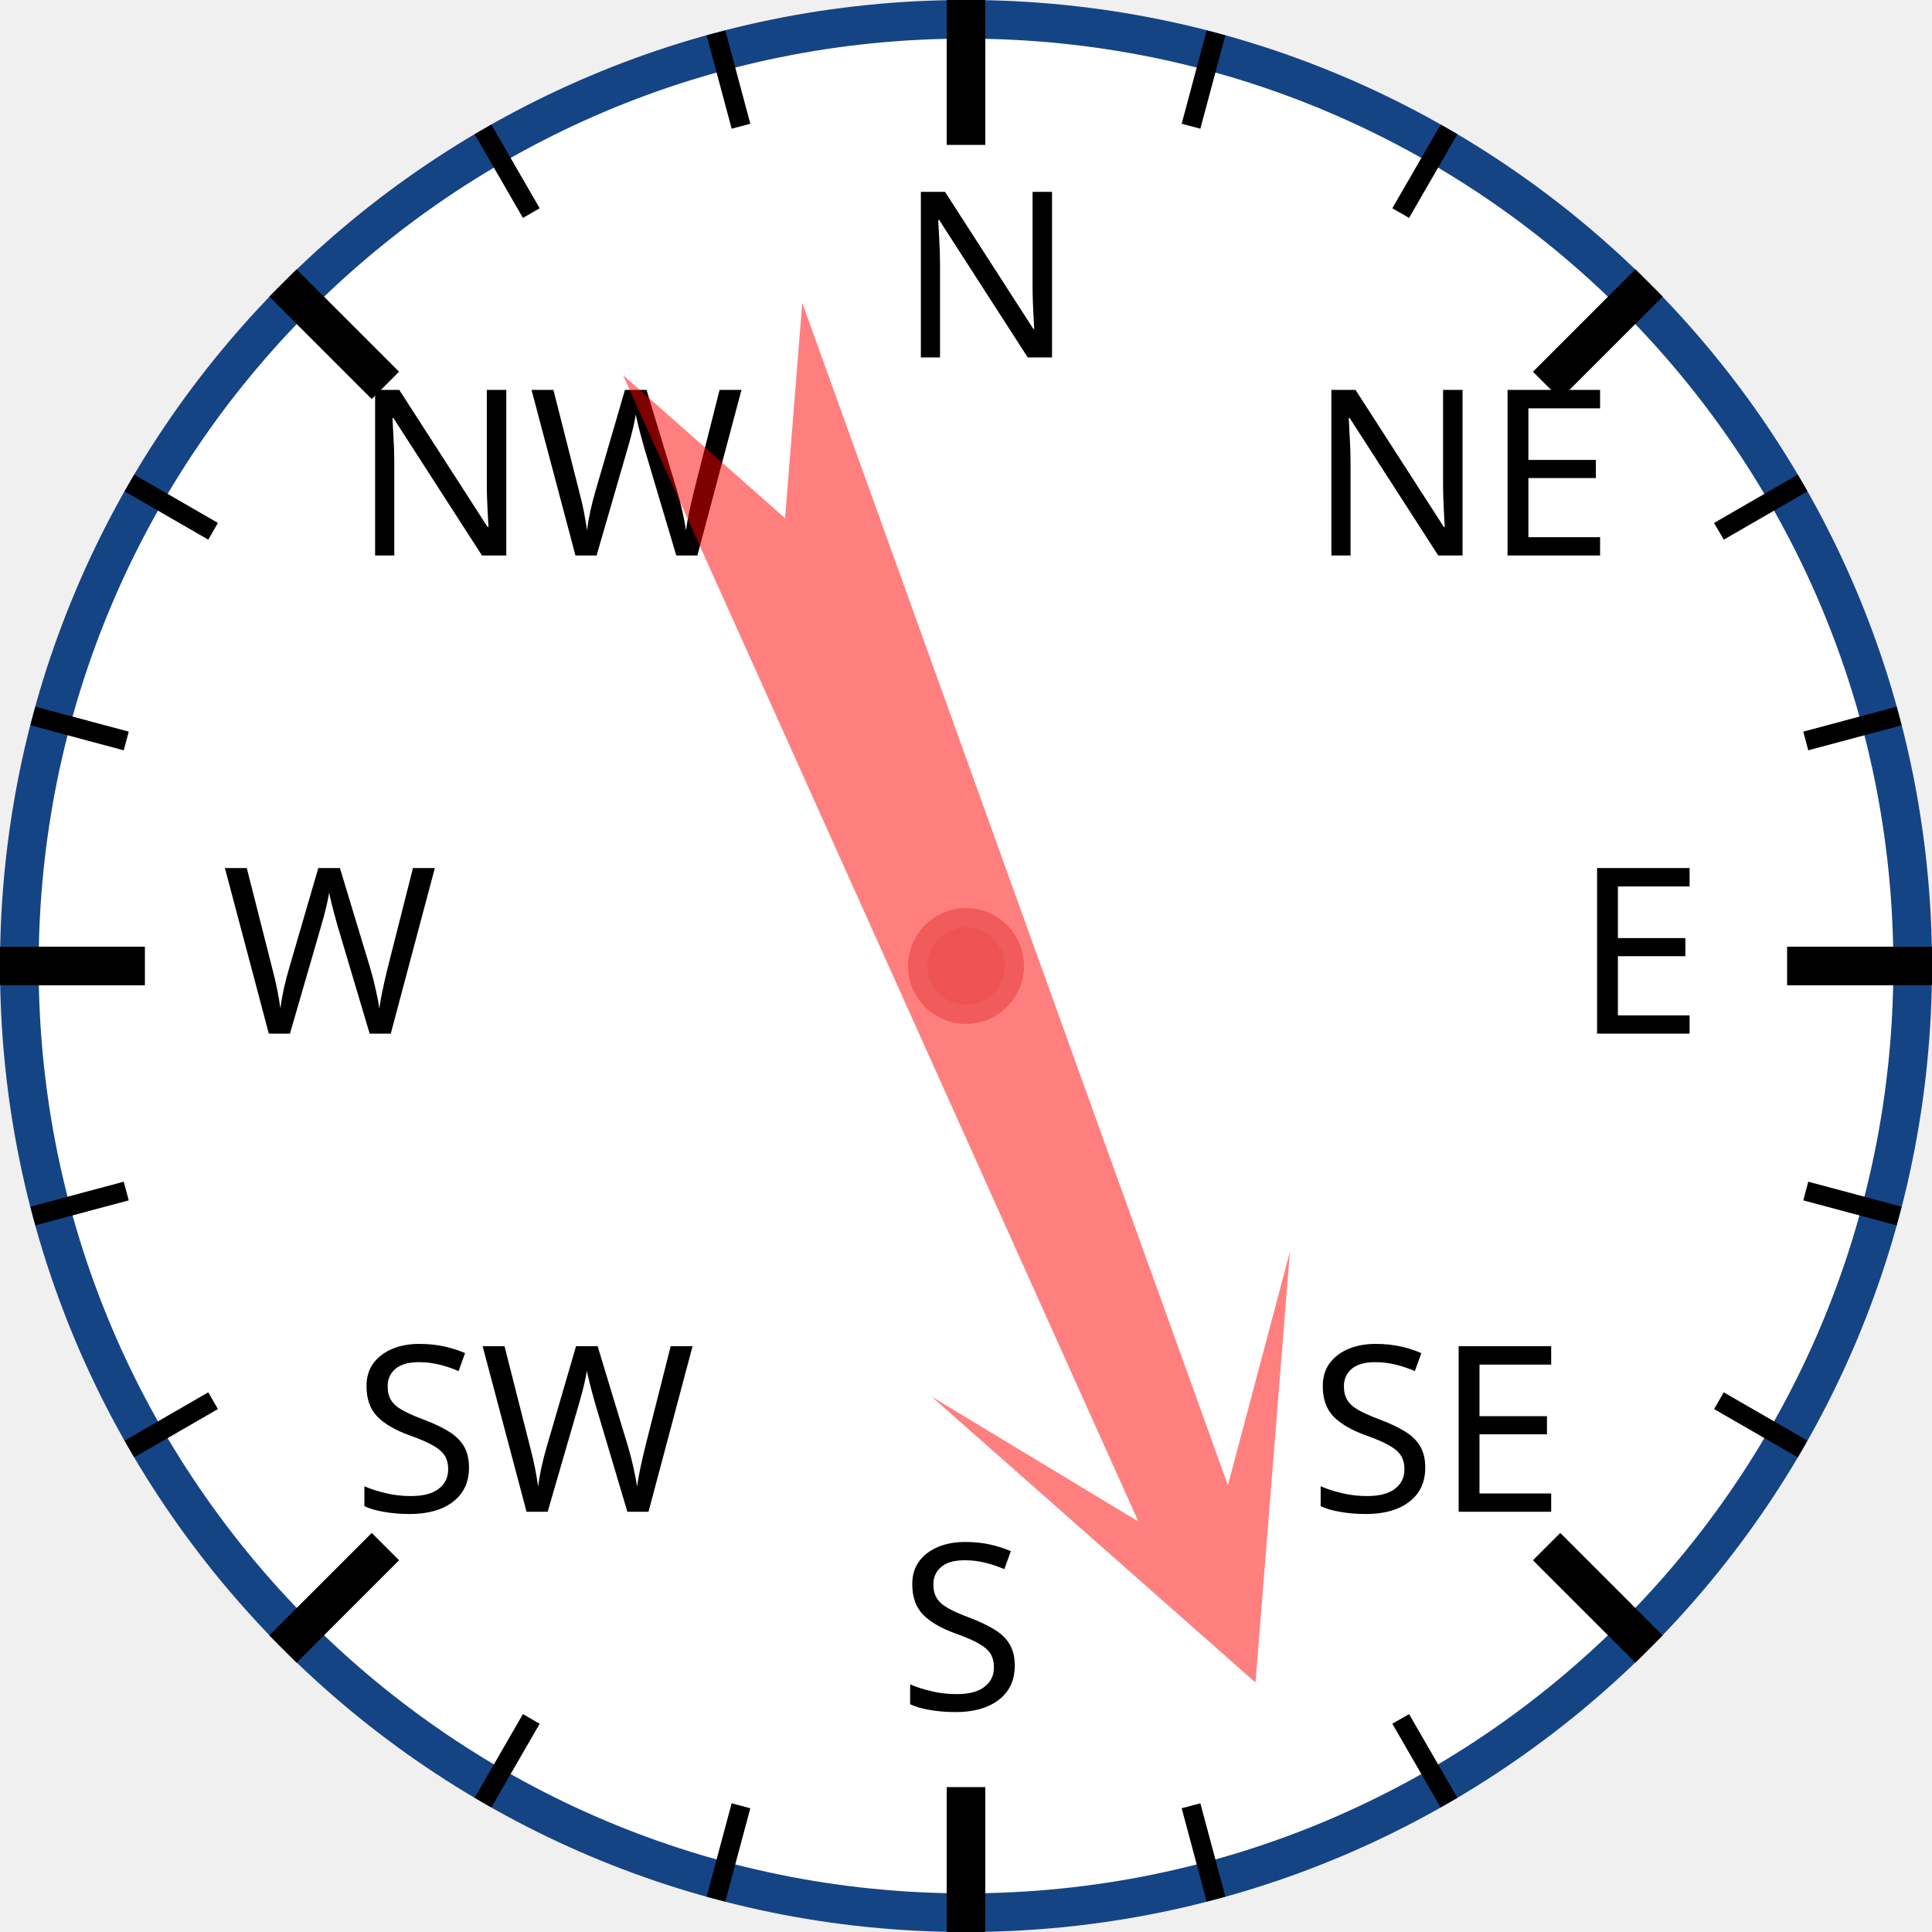
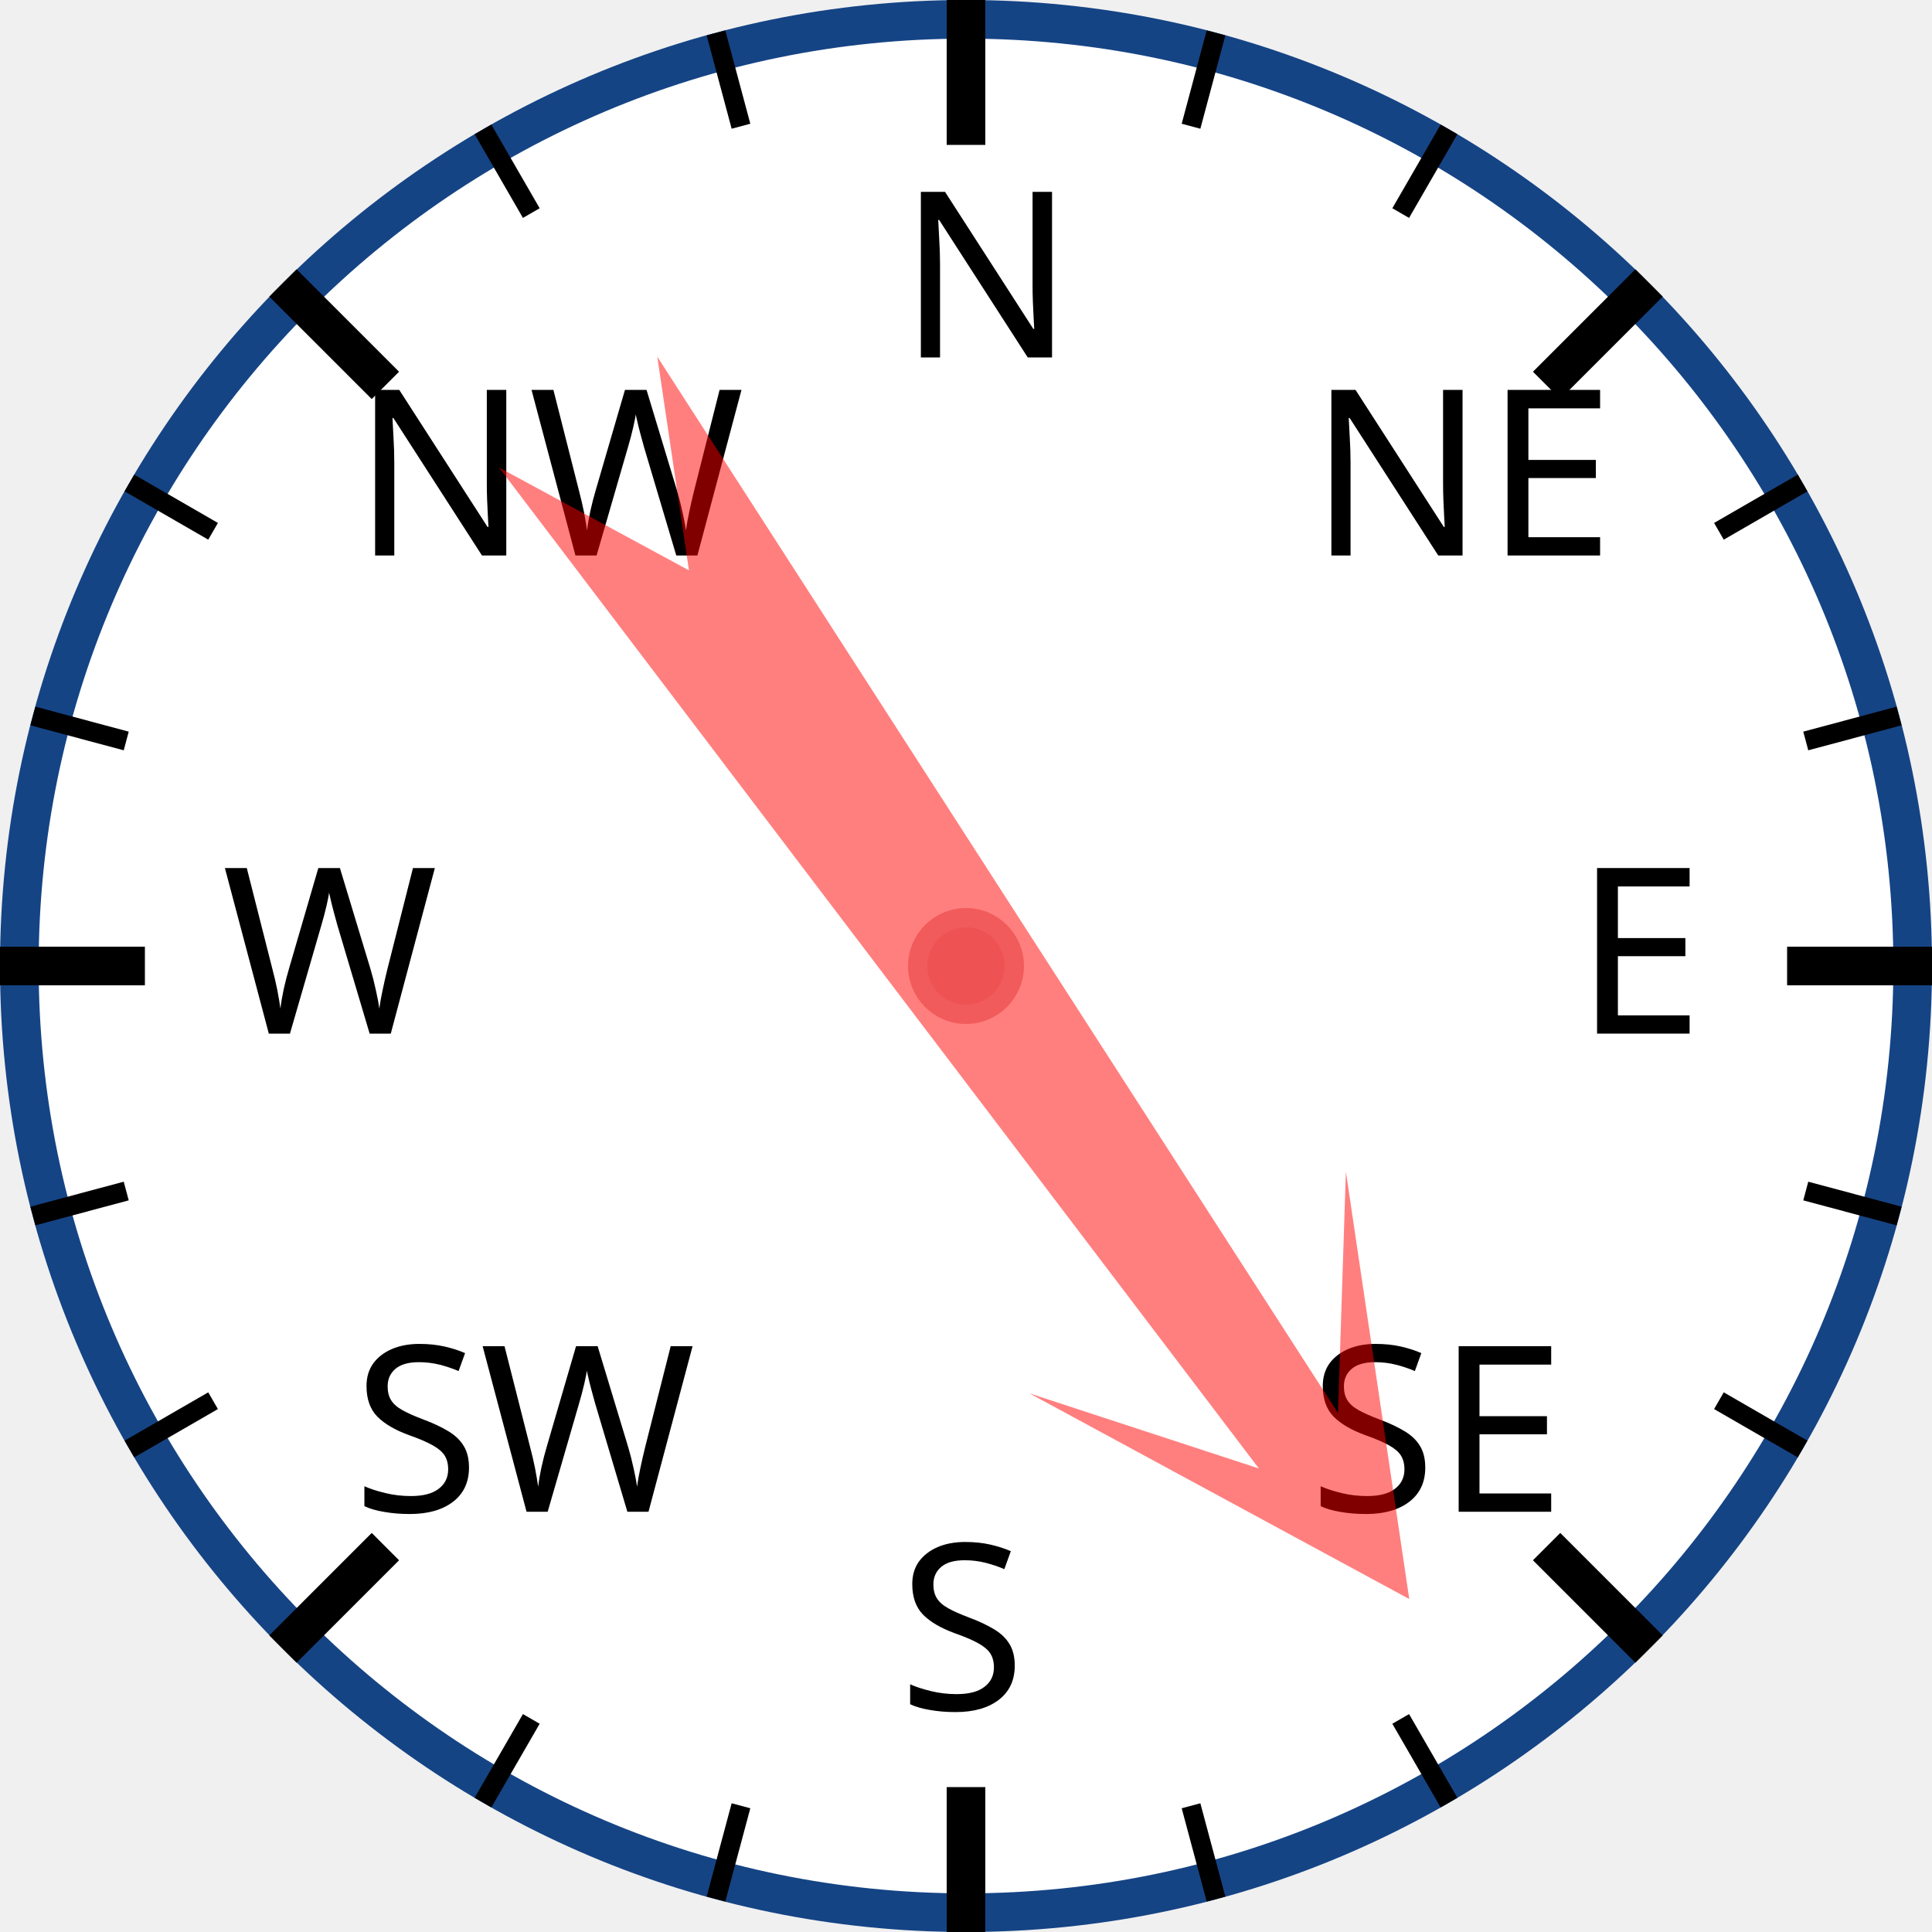
<svg xmlns="http://www.w3.org/2000/svg" width="120px" height="120px" viewBox="0 0 200 200">
  <circle cx="100" cy="100" r="98" style="fill: white; stroke: #154485; stroke-width: 4;" />
  <text x="93.0" y="37.0" style="font-family: sans-serif; font-size: 18pt;">N</text>
  <line x1="100.0" y1="0.0" x2="100.0" y2="15.0" style="stroke: black; stroke-width: 4;" />
  <line x1="74.118" y1="3.407" x2="76.706" y2="13.067" style="stroke: black; stroke-width: 2;" />
  <line x1="50" y1="13.397" x2="55" y2="22.058" style="stroke: black; stroke-width: 2;" />
  <text x="36.503" y="57.503" style="font-family: sans-serif; font-size: 18pt;">NW</text>
  <line x1="29.289" y1="29.289" x2="39.896" y2="39.896" style="stroke: black; stroke-width: 4;" />
  <line x1="13.397" y1="50" x2="22.058" y2="55" style="stroke: black; stroke-width: 2;" />
  <line x1="3.407" y1="74.118" x2="13.067" y2="76.706" style="stroke: black; stroke-width: 2;" />
  <text x="23.0" y="107.0" style="font-family: sans-serif; font-size: 18pt;">W</text>
  <line x1="0.0" y1="100.0" x2="15.0" y2="100.0" style="stroke: black; stroke-width: 4;" />
  <line x1="3.407" y1="125.882" x2="13.067" y2="123.294" style="stroke: black; stroke-width: 2;" />
  <line x1="13.397" y1="150" x2="22.058" y2="145" style="stroke: black; stroke-width: 2;" />
  <text x="36.503" y="156.497" style="font-family: sans-serif; font-size: 18pt;">SW</text>
  <line x1="29.289" y1="170.711" x2="39.896" y2="160.104" style="stroke: black; stroke-width: 4;" />
  <line x1="50" y1="186.603" x2="55" y2="177.942" style="stroke: black; stroke-width: 2;" />
  <line x1="74.118" y1="196.593" x2="76.706" y2="186.933" style="stroke: black; stroke-width: 2;" />
  <text x="93" y="177.0" style="font-family: sans-serif; font-size: 18pt;">S</text>
  <line x1="100" y1="200.0" x2="100" y2="185.0" style="stroke: black; stroke-width: 4;" />
  <line x1="125.882" y1="196.593" x2="123.294" y2="186.933" style="stroke: black; stroke-width: 2;" />
  <line x1="150.0" y1="186.603" x2="145.0" y2="177.942" style="stroke: black; stroke-width: 2;" />
  <text x="135.497" y="156.497" style="font-family: sans-serif; font-size: 18pt;">SE</text>
  <line x1="170.711" y1="170.711" x2="160.104" y2="160.104" style="stroke: black; stroke-width: 4;" />
  <line x1="186.603" y1="150" x2="177.942" y2="145" style="stroke: black; stroke-width: 2;" />
  <line x1="196.593" y1="125.882" x2="186.933" y2="123.294" style="stroke: black; stroke-width: 2;" />
  <text x="163.0" y="107" style="font-family: sans-serif; font-size: 18pt;">E</text>
  <line x1="200.0" y1="100" x2="185.0" y2="100" style="stroke: black; stroke-width: 4;" />
  <line x1="196.593" y1="74.118" x2="186.933" y2="76.706" style="stroke: black; stroke-width: 2;" />
  <line x1="186.603" y1="50" x2="177.942" y2="55" style="stroke: black; stroke-width: 2;" />
  <text x="135.497" y="57.503" style="font-family: sans-serif; font-size: 18pt;">NE</text>
  <line x1="170.711" y1="29.289" x2="160.104" y2="39.896" style="stroke: black; stroke-width: 4;" />
  <line x1="150" y1="13.397" x2="145" y2="22.058" style="stroke: black; stroke-width: 2;" />
  <line x1="125.882" y1="3.407" x2="123.294" y2="13.067" style="stroke: black; stroke-width: 2;" />
-   <polygon points="100 20 120 60 105 40 110 170 100 150 90 170 95 40 80 60" style="fill: red; fill-opacity: 0.5;" transform="rotate(158,100,100)" />
+   <polygon points="100 20 120 60 105 40 110 170 100 150 90 170 95 40 80 60" style="fill: red; fill-opacity: 0.5;" transform="rotate(145,100,100)" />
  <circle cx="100" cy="100" r="5" style="fill: #EE5252; stroke: #F25B5B; stroke-width: 2;" />
</svg>
